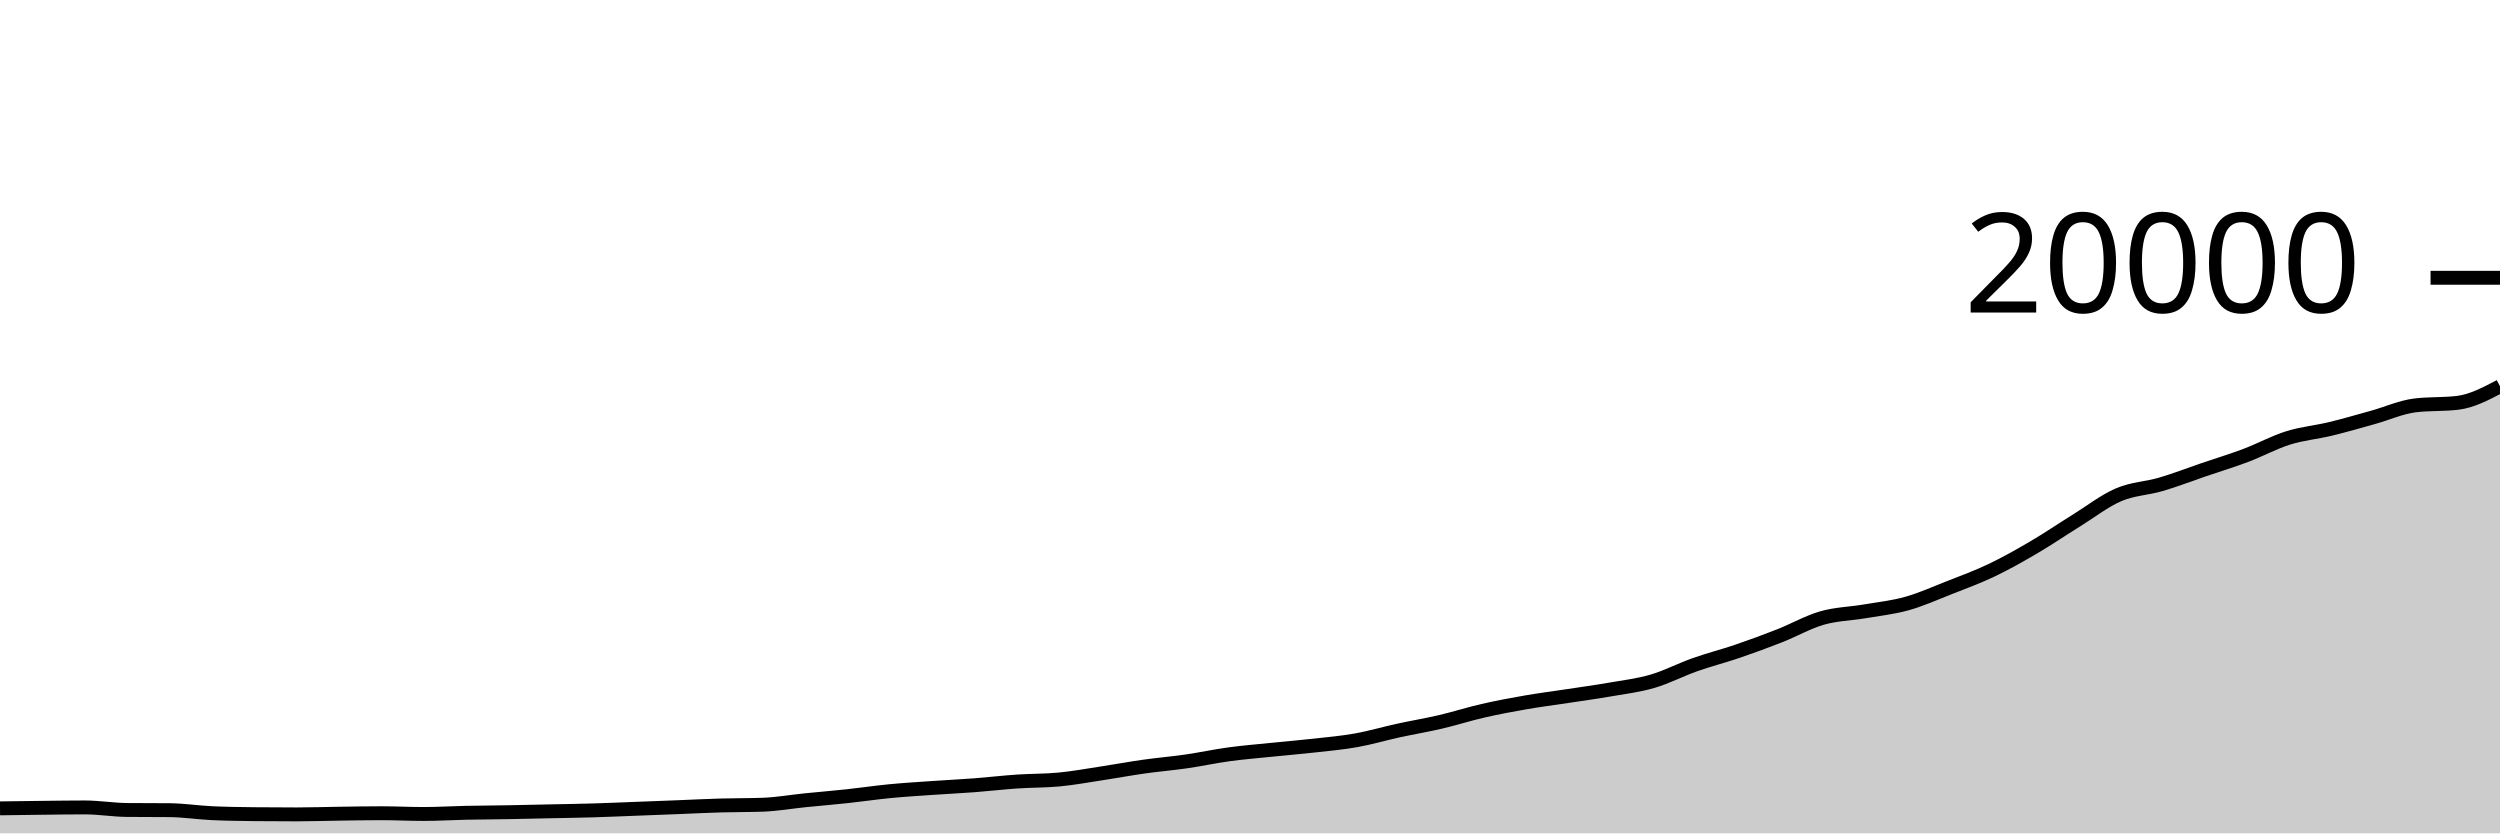
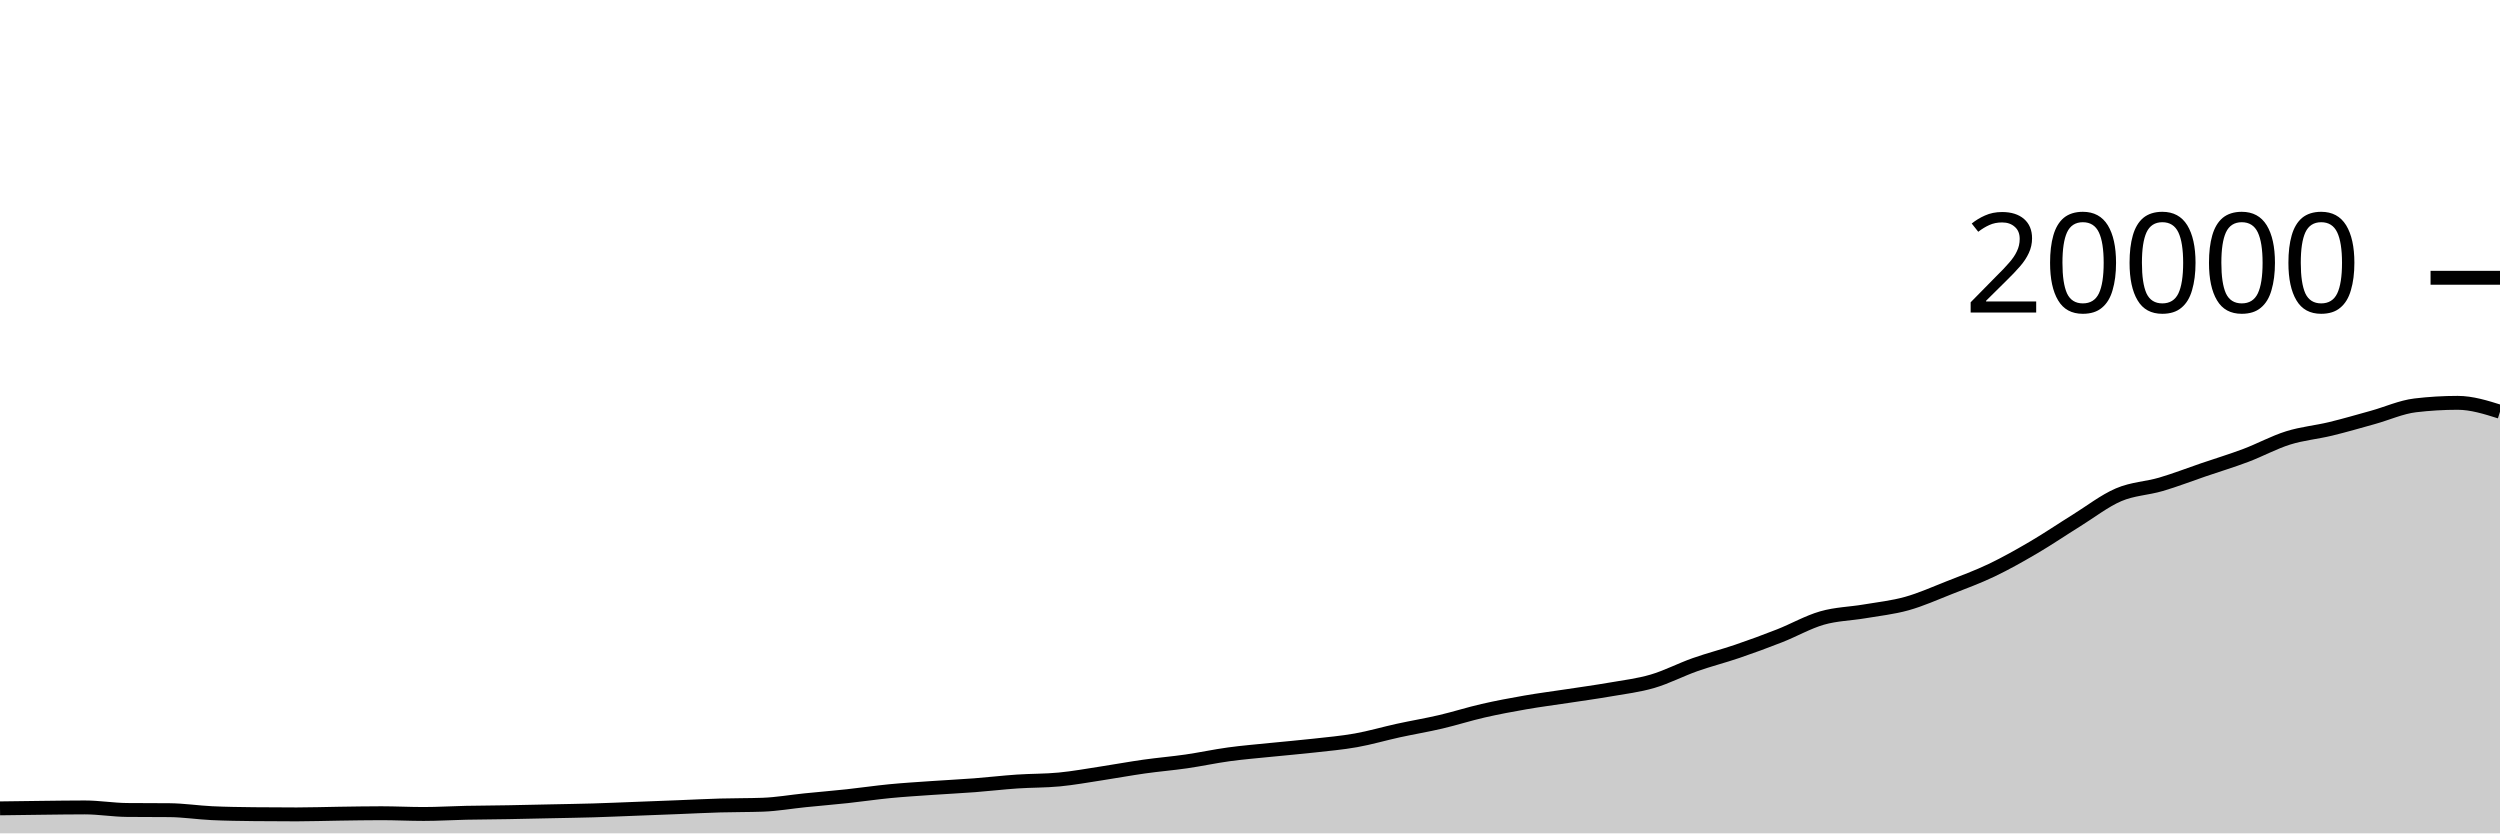
<svg xmlns="http://www.w3.org/2000/svg" viewBox="0 0 180 60">
  <g transform="translate(0,20)">
-     <path class="area" fill="rgba(0, 0, 0, 0.2)" d="M0,38.202C1.017,38.188,2.034,38.173,3.051,38.162C4.068,38.151,5.085,38.134,6.102,38.134C7.119,38.134,8.136,38.309,9.153,38.318C10.169,38.327,11.186,38.323,12.203,38.332C13.22,38.341,14.237,38.5,15.254,38.548C16.271,38.596,17.288,38.609,18.305,38.62C19.322,38.631,20.339,38.636,21.356,38.636C22.373,38.636,23.39,38.6,24.407,38.586C25.424,38.572,26.441,38.552,27.458,38.552C28.475,38.552,29.492,38.606,30.508,38.606C31.525,38.606,32.542,38.541,33.559,38.52C34.576,38.499,35.593,38.496,36.61,38.478C37.627,38.46,38.644,38.436,39.661,38.414C40.678,38.392,41.695,38.378,42.712,38.348C43.729,38.318,44.746,38.273,45.763,38.234C46.78,38.195,47.797,38.156,48.814,38.116C49.831,38.076,50.847,38.023,51.864,37.994C52.881,37.965,53.898,37.976,54.915,37.94C55.932,37.904,56.949,37.723,57.966,37.62C58.983,37.517,60,37.433,61.017,37.324C62.034,37.215,63.051,37.062,64.068,36.964C65.085,36.866,66.102,36.805,67.119,36.734C68.136,36.663,69.153,36.615,70.169,36.538C71.186,36.461,72.203,36.339,73.22,36.27C74.237,36.201,75.254,36.22,76.271,36.122C77.288,36.024,78.305,35.837,79.322,35.682C80.339,35.527,81.356,35.338,82.373,35.194C83.39,35.05,84.407,34.967,85.424,34.82C86.441,34.673,87.458,34.451,88.475,34.312C89.492,34.173,90.508,34.092,91.525,33.988C92.542,33.884,93.559,33.8,94.576,33.686C95.593,33.572,96.61,33.485,97.627,33.304C98.644,33.123,99.661,32.822,100.678,32.6C101.695,32.378,102.712,32.21,103.729,31.972C104.746,31.734,105.763,31.407,106.78,31.174C107.797,30.941,108.814,30.751,109.831,30.574C110.847,30.397,111.864,30.269,112.881,30.114C113.898,29.959,114.915,29.821,115.932,29.644C116.949,29.467,117.966,29.348,118.983,29.05C120,28.752,121.017,28.217,122.034,27.858C123.051,27.499,124.068,27.243,125.085,26.896C126.102,26.549,127.119,26.176,128.136,25.776C129.153,25.376,130.169,24.791,131.186,24.498C132.203,24.205,133.22,24.193,134.237,24.02C135.254,23.847,136.271,23.742,137.288,23.458C138.305,23.174,139.322,22.716,140.339,22.316C141.356,21.916,142.373,21.545,143.39,21.06C144.407,20.575,145.424,20,146.441,19.404C147.458,18.808,148.475,18.114,149.492,17.484C150.508,16.854,151.525,16.058,152.542,15.622C153.559,15.186,154.576,15.169,155.593,14.87C156.61,14.571,157.627,14.175,158.644,13.828C159.661,13.481,160.678,13.173,161.695,12.79C162.712,12.407,163.729,11.848,164.746,11.53C165.763,11.212,166.78,11.126,167.797,10.88C168.814,10.634,169.831,10.336,170.847,10.054C171.864,9.772,172.881,9.307,173.898,9.186C174.915,9.065,175.932,9.125,176.949,9.004C177.966,8.883,178.983,8.347,180,7.812L180,40C178.983,40,177.966,40,176.949,40C175.932,40,174.915,40,173.898,40C172.881,40,171.864,40,170.847,40C169.831,40,168.814,40,167.797,40C166.78,40,165.763,40,164.746,40C163.729,40,162.712,40,161.695,40C160.678,40,159.661,40,158.644,40C157.627,40,156.61,40,155.593,40C154.576,40,153.559,40,152.542,40C151.525,40,150.508,40,149.492,40C148.475,40,147.458,40,146.441,40C145.424,40,144.407,40,143.39,40C142.373,40,141.356,40,140.339,40C139.322,40,138.305,40,137.288,40C136.271,40,135.254,40,134.237,40C133.22,40,132.203,40,131.186,40C130.169,40,129.153,40,128.136,40C127.119,40,126.102,40,125.085,40C124.068,40,123.051,40,122.034,40C121.017,40,120,40,118.983,40C117.966,40,116.949,40,115.932,40C114.915,40,113.898,40,112.881,40C111.864,40,110.847,40,109.831,40C108.814,40,107.797,40,106.78,40C105.763,40,104.746,40,103.729,40C102.712,40,101.695,40,100.678,40C99.661,40,98.644,40,97.627,40C96.61,40,95.593,40,94.576,40C93.559,40,92.542,40,91.525,40C90.508,40,89.492,40,88.475,40C87.458,40,86.441,40,85.424,40C84.407,40,83.39,40,82.373,40C81.356,40,80.339,40,79.322,40C78.305,40,77.288,40,76.271,40C75.254,40,74.237,40,73.22,40C72.203,40,71.186,40,70.169,40C69.153,40,68.136,40,67.119,40C66.102,40,65.085,40,64.068,40C63.051,40,62.034,40,61.017,40C60,40,58.983,40,57.966,40C56.949,40,55.932,40,54.915,40C53.898,40,52.881,40,51.864,40C50.847,40,49.831,40,48.814,40C47.797,40,46.78,40,45.763,40C44.746,40,43.729,40,42.712,40C41.695,40,40.678,40,39.661,40C38.644,40,37.627,40,36.61,40C35.593,40,34.576,40,33.559,40C32.542,40,31.525,40,30.508,40C29.492,40,28.475,40,27.458,40C26.441,40,25.424,40,24.407,40C23.39,40,22.373,40,21.356,40C20.339,40,19.322,40,18.305,40C17.288,40,16.271,40,15.254,40C14.237,40,13.22,40,12.203,40C11.186,40,10.169,40,9.153,40C8.136,40,7.119,40,6.102,40C5.085,40,4.068,40,3.051,40C2.034,40,1.017,40,0,40Z" />
-     <path class="line" stroke="black" fill="none" d="M0,38.202C1.017,38.188,2.034,38.173,3.051,38.162C4.068,38.151,5.085,38.134,6.102,38.134C7.119,38.134,8.136,38.309,9.153,38.318C10.169,38.327,11.186,38.323,12.203,38.332C13.22,38.341,14.237,38.5,15.254,38.548C16.271,38.596,17.288,38.609,18.305,38.62C19.322,38.631,20.339,38.636,21.356,38.636C22.373,38.636,23.39,38.6,24.407,38.586C25.424,38.572,26.441,38.552,27.458,38.552C28.475,38.552,29.492,38.606,30.508,38.606C31.525,38.606,32.542,38.541,33.559,38.52C34.576,38.499,35.593,38.496,36.61,38.478C37.627,38.46,38.644,38.436,39.661,38.414C40.678,38.392,41.695,38.378,42.712,38.348C43.729,38.318,44.746,38.273,45.763,38.234C46.78,38.195,47.797,38.156,48.814,38.116C49.831,38.076,50.847,38.023,51.864,37.994C52.881,37.965,53.898,37.976,54.915,37.94C55.932,37.904,56.949,37.723,57.966,37.62C58.983,37.517,60,37.433,61.017,37.324C62.034,37.215,63.051,37.062,64.068,36.964C65.085,36.866,66.102,36.805,67.119,36.734C68.136,36.663,69.153,36.615,70.169,36.538C71.186,36.461,72.203,36.339,73.22,36.27C74.237,36.201,75.254,36.22,76.271,36.122C77.288,36.024,78.305,35.837,79.322,35.682C80.339,35.527,81.356,35.338,82.373,35.194C83.39,35.05,84.407,34.967,85.424,34.82C86.441,34.673,87.458,34.451,88.475,34.312C89.492,34.173,90.508,34.092,91.525,33.988C92.542,33.884,93.559,33.8,94.576,33.686C95.593,33.572,96.61,33.485,97.627,33.304C98.644,33.123,99.661,32.822,100.678,32.6C101.695,32.378,102.712,32.21,103.729,31.972C104.746,31.734,105.763,31.407,106.78,31.174C107.797,30.941,108.814,30.751,109.831,30.574C110.847,30.397,111.864,30.269,112.881,30.114C113.898,29.959,114.915,29.821,115.932,29.644C116.949,29.467,117.966,29.348,118.983,29.05C120,28.752,121.017,28.217,122.034,27.858C123.051,27.499,124.068,27.243,125.085,26.896C126.102,26.549,127.119,26.176,128.136,25.776C129.153,25.376,130.169,24.791,131.186,24.498C132.203,24.205,133.22,24.193,134.237,24.02C135.254,23.847,136.271,23.742,137.288,23.458C138.305,23.174,139.322,22.716,140.339,22.316C141.356,21.916,142.373,21.545,143.39,21.06C144.407,20.575,145.424,20,146.441,19.404C147.458,18.808,148.475,18.114,149.492,17.484C150.508,16.854,151.525,16.058,152.542,15.622C153.559,15.186,154.576,15.169,155.593,14.87C156.61,14.571,157.627,14.175,158.644,13.828C159.661,13.481,160.678,13.173,161.695,12.79C162.712,12.407,163.729,11.848,164.746,11.53C165.763,11.212,166.78,11.126,167.797,10.88C168.814,10.634,169.831,10.336,170.847,10.054C171.864,9.772,172.881,9.307,173.898,9.186C174.915,9.065,175.932,9.125,176.949,9.004C177.966,8.883,178.983,8.347,180,7.812" />
+     <path class="area" fill="rgba(0, 0, 0, 0.2)" d="M0,38.202C1.017,38.188,2.034,38.173,3.051,38.162C4.068,38.151,5.085,38.134,6.102,38.134C7.119,38.134,8.136,38.309,9.153,38.318C10.169,38.327,11.186,38.323,12.203,38.332C13.22,38.341,14.237,38.5,15.254,38.548C16.271,38.596,17.288,38.609,18.305,38.62C19.322,38.631,20.339,38.636,21.356,38.636C22.373,38.636,23.39,38.6,24.407,38.586C25.424,38.572,26.441,38.552,27.458,38.552C28.475,38.552,29.492,38.606,30.508,38.606C31.525,38.606,32.542,38.541,33.559,38.52C34.576,38.499,35.593,38.496,36.61,38.478C37.627,38.46,38.644,38.436,39.661,38.414C40.678,38.392,41.695,38.378,42.712,38.348C43.729,38.318,44.746,38.273,45.763,38.234C46.78,38.195,47.797,38.156,48.814,38.116C49.831,38.076,50.847,38.023,51.864,37.994C52.881,37.965,53.898,37.976,54.915,37.94C55.932,37.904,56.949,37.723,57.966,37.62C58.983,37.517,60,37.433,61.017,37.324C62.034,37.215,63.051,37.062,64.068,36.964C65.085,36.866,66.102,36.805,67.119,36.734C68.136,36.663,69.153,36.615,70.169,36.538C71.186,36.461,72.203,36.339,73.22,36.27C74.237,36.201,75.254,36.22,76.271,36.122C77.288,36.024,78.305,35.837,79.322,35.682C80.339,35.527,81.356,35.338,82.373,35.194C83.39,35.05,84.407,34.967,85.424,34.82C86.441,34.673,87.458,34.451,88.475,34.312C89.492,34.173,90.508,34.092,91.525,33.988C92.542,33.884,93.559,33.8,94.576,33.686C95.593,33.572,96.61,33.485,97.627,33.304C98.644,33.123,99.661,32.822,100.678,32.6C101.695,32.378,102.712,32.21,103.729,31.972C104.746,31.734,105.763,31.407,106.78,31.174C107.797,30.941,108.814,30.751,109.831,30.574C110.847,30.397,111.864,30.269,112.881,30.114C113.898,29.959,114.915,29.821,115.932,29.644C116.949,29.467,117.966,29.348,118.983,29.05C120,28.752,121.017,28.217,122.034,27.858C123.051,27.499,124.068,27.243,125.085,26.896C126.102,26.549,127.119,26.176,128.136,25.776C129.153,25.376,130.169,24.791,131.186,24.498C132.203,24.205,133.22,24.193,134.237,24.02C135.254,23.847,136.271,23.742,137.288,23.458C138.305,23.174,139.322,22.716,140.339,22.316C141.356,21.916,142.373,21.545,143.39,21.06C144.407,20.575,145.424,20,146.441,19.404C147.458,18.808,148.475,18.114,149.492,17.484C150.508,16.854,151.525,16.058,152.542,15.622C153.559,15.186,154.576,15.169,155.593,14.87C156.61,14.571,157.627,14.175,158.644,13.828C159.661,13.481,160.678,13.173,161.695,12.79C162.712,12.407,163.729,11.848,164.746,11.53C165.763,11.212,166.78,11.126,167.797,10.88C168.814,10.634,169.831,10.336,170.847,10.054C171.864,9.772,172.881,9.307,173.898,9.186C174.915,9.065,175.932,9.004,176.949,9.004C177.966,9.004,178.983,9.324,180,9.644L180,40C178.983,40,177.966,40,176.949,40C175.932,40,174.915,40,173.898,40C172.881,40,171.864,40,170.847,40C169.831,40,168.814,40,167.797,40C166.78,40,165.763,40,164.746,40C163.729,40,162.712,40,161.695,40C160.678,40,159.661,40,158.644,40C157.627,40,156.61,40,155.593,40C154.576,40,153.559,40,152.542,40C151.525,40,150.508,40,149.492,40C148.475,40,147.458,40,146.441,40C145.424,40,144.407,40,143.39,40C142.373,40,141.356,40,140.339,40C139.322,40,138.305,40,137.288,40C136.271,40,135.254,40,134.237,40C133.22,40,132.203,40,131.186,40C130.169,40,129.153,40,128.136,40C127.119,40,126.102,40,125.085,40C124.068,40,123.051,40,122.034,40C121.017,40,120,40,118.983,40C117.966,40,116.949,40,115.932,40C114.915,40,113.898,40,112.881,40C111.864,40,110.847,40,109.831,40C108.814,40,107.797,40,106.78,40C105.763,40,104.746,40,103.729,40C102.712,40,101.695,40,100.678,40C99.661,40,98.644,40,97.627,40C96.61,40,95.593,40,94.576,40C93.559,40,92.542,40,91.525,40C90.508,40,89.492,40,88.475,40C87.458,40,86.441,40,85.424,40C84.407,40,83.39,40,82.373,40C81.356,40,80.339,40,79.322,40C78.305,40,77.288,40,76.271,40C75.254,40,74.237,40,73.22,40C72.203,40,71.186,40,70.169,40C69.153,40,68.136,40,67.119,40C66.102,40,65.085,40,64.068,40C63.051,40,62.034,40,61.017,40C60,40,58.983,40,57.966,40C56.949,40,55.932,40,54.915,40C53.898,40,52.881,40,51.864,40C50.847,40,49.831,40,48.814,40C47.797,40,46.78,40,45.763,40C44.746,40,43.729,40,42.712,40C41.695,40,40.678,40,39.661,40C38.644,40,37.627,40,36.61,40C35.593,40,34.576,40,33.559,40C32.542,40,31.525,40,30.508,40C29.492,40,28.475,40,27.458,40C26.441,40,25.424,40,24.407,40C23.39,40,22.373,40,21.356,40C20.339,40,19.322,40,18.305,40C17.288,40,16.271,40,15.254,40C14.237,40,13.22,40,12.203,40C11.186,40,10.169,40,9.153,40C8.136,40,7.119,40,6.102,40C5.085,40,4.068,40,3.051,40C2.034,40,1.017,40,0,40Z" />
+     <path class="line" stroke="black" fill="none" d="M0,38.202C1.017,38.188,2.034,38.173,3.051,38.162C4.068,38.151,5.085,38.134,6.102,38.134C7.119,38.134,8.136,38.309,9.153,38.318C10.169,38.327,11.186,38.323,12.203,38.332C13.22,38.341,14.237,38.5,15.254,38.548C16.271,38.596,17.288,38.609,18.305,38.62C19.322,38.631,20.339,38.636,21.356,38.636C22.373,38.636,23.39,38.6,24.407,38.586C25.424,38.572,26.441,38.552,27.458,38.552C28.475,38.552,29.492,38.606,30.508,38.606C31.525,38.606,32.542,38.541,33.559,38.52C34.576,38.499,35.593,38.496,36.61,38.478C37.627,38.46,38.644,38.436,39.661,38.414C40.678,38.392,41.695,38.378,42.712,38.348C43.729,38.318,44.746,38.273,45.763,38.234C46.78,38.195,47.797,38.156,48.814,38.116C49.831,38.076,50.847,38.023,51.864,37.994C52.881,37.965,53.898,37.976,54.915,37.94C55.932,37.904,56.949,37.723,57.966,37.62C58.983,37.517,60,37.433,61.017,37.324C62.034,37.215,63.051,37.062,64.068,36.964C65.085,36.866,66.102,36.805,67.119,36.734C68.136,36.663,69.153,36.615,70.169,36.538C71.186,36.461,72.203,36.339,73.22,36.27C74.237,36.201,75.254,36.22,76.271,36.122C77.288,36.024,78.305,35.837,79.322,35.682C80.339,35.527,81.356,35.338,82.373,35.194C83.39,35.05,84.407,34.967,85.424,34.82C86.441,34.673,87.458,34.451,88.475,34.312C89.492,34.173,90.508,34.092,91.525,33.988C92.542,33.884,93.559,33.8,94.576,33.686C95.593,33.572,96.61,33.485,97.627,33.304C98.644,33.123,99.661,32.822,100.678,32.6C101.695,32.378,102.712,32.21,103.729,31.972C104.746,31.734,105.763,31.407,106.78,31.174C107.797,30.941,108.814,30.751,109.831,30.574C110.847,30.397,111.864,30.269,112.881,30.114C113.898,29.959,114.915,29.821,115.932,29.644C116.949,29.467,117.966,29.348,118.983,29.05C120,28.752,121.017,28.217,122.034,27.858C123.051,27.499,124.068,27.243,125.085,26.896C126.102,26.549,127.119,26.176,128.136,25.776C129.153,25.376,130.169,24.791,131.186,24.498C132.203,24.205,133.22,24.193,134.237,24.02C135.254,23.847,136.271,23.742,137.288,23.458C138.305,23.174,139.322,22.716,140.339,22.316C141.356,21.916,142.373,21.545,143.39,21.06C144.407,20.575,145.424,20,146.441,19.404C147.458,18.808,148.475,18.114,149.492,17.484C150.508,16.854,151.525,16.058,152.542,15.622C153.559,15.186,154.576,15.169,155.593,14.87C156.61,14.571,157.627,14.175,158.644,13.828C159.661,13.481,160.678,13.173,161.695,12.79C162.712,12.407,163.729,11.848,164.746,11.53C165.763,11.212,166.78,11.126,167.797,10.88C168.814,10.634,169.831,10.336,170.847,10.054C171.864,9.772,172.881,9.307,173.898,9.186C174.915,9.065,175.932,9.004,176.949,9.004C177.966,9.004,178.983,9.324,180,9.644" />
    <path class="axis-ceiling" stroke-width="1" stroke="black" fill="none" d="M175,0L180,0" />
    <text class="axis-ceiling-label" font-family="sans-serif" text-anchor="end" font-size="10px" x="170" y="2.5">20000</text>
  </g>
</svg>
